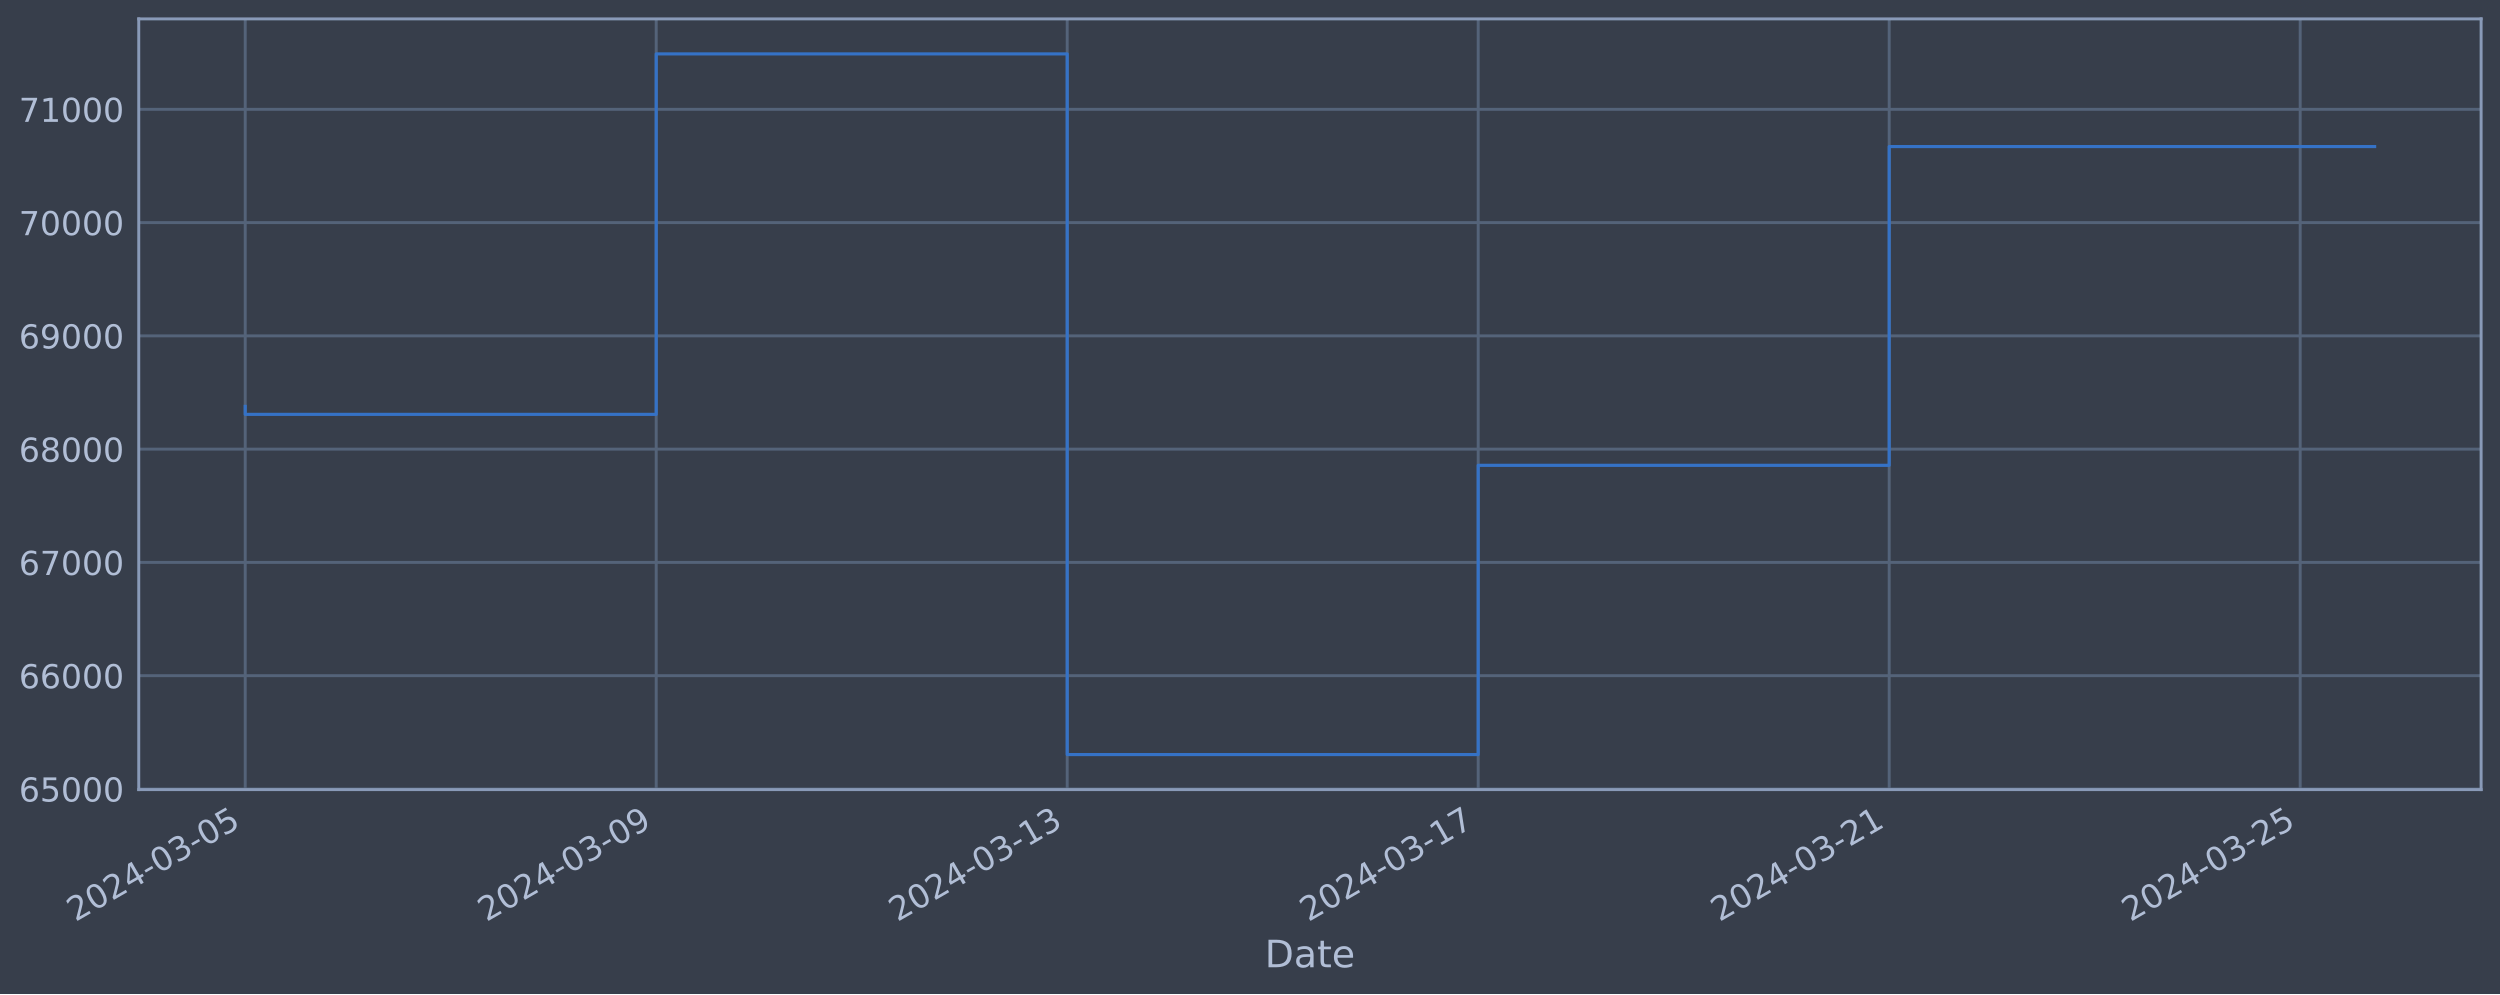
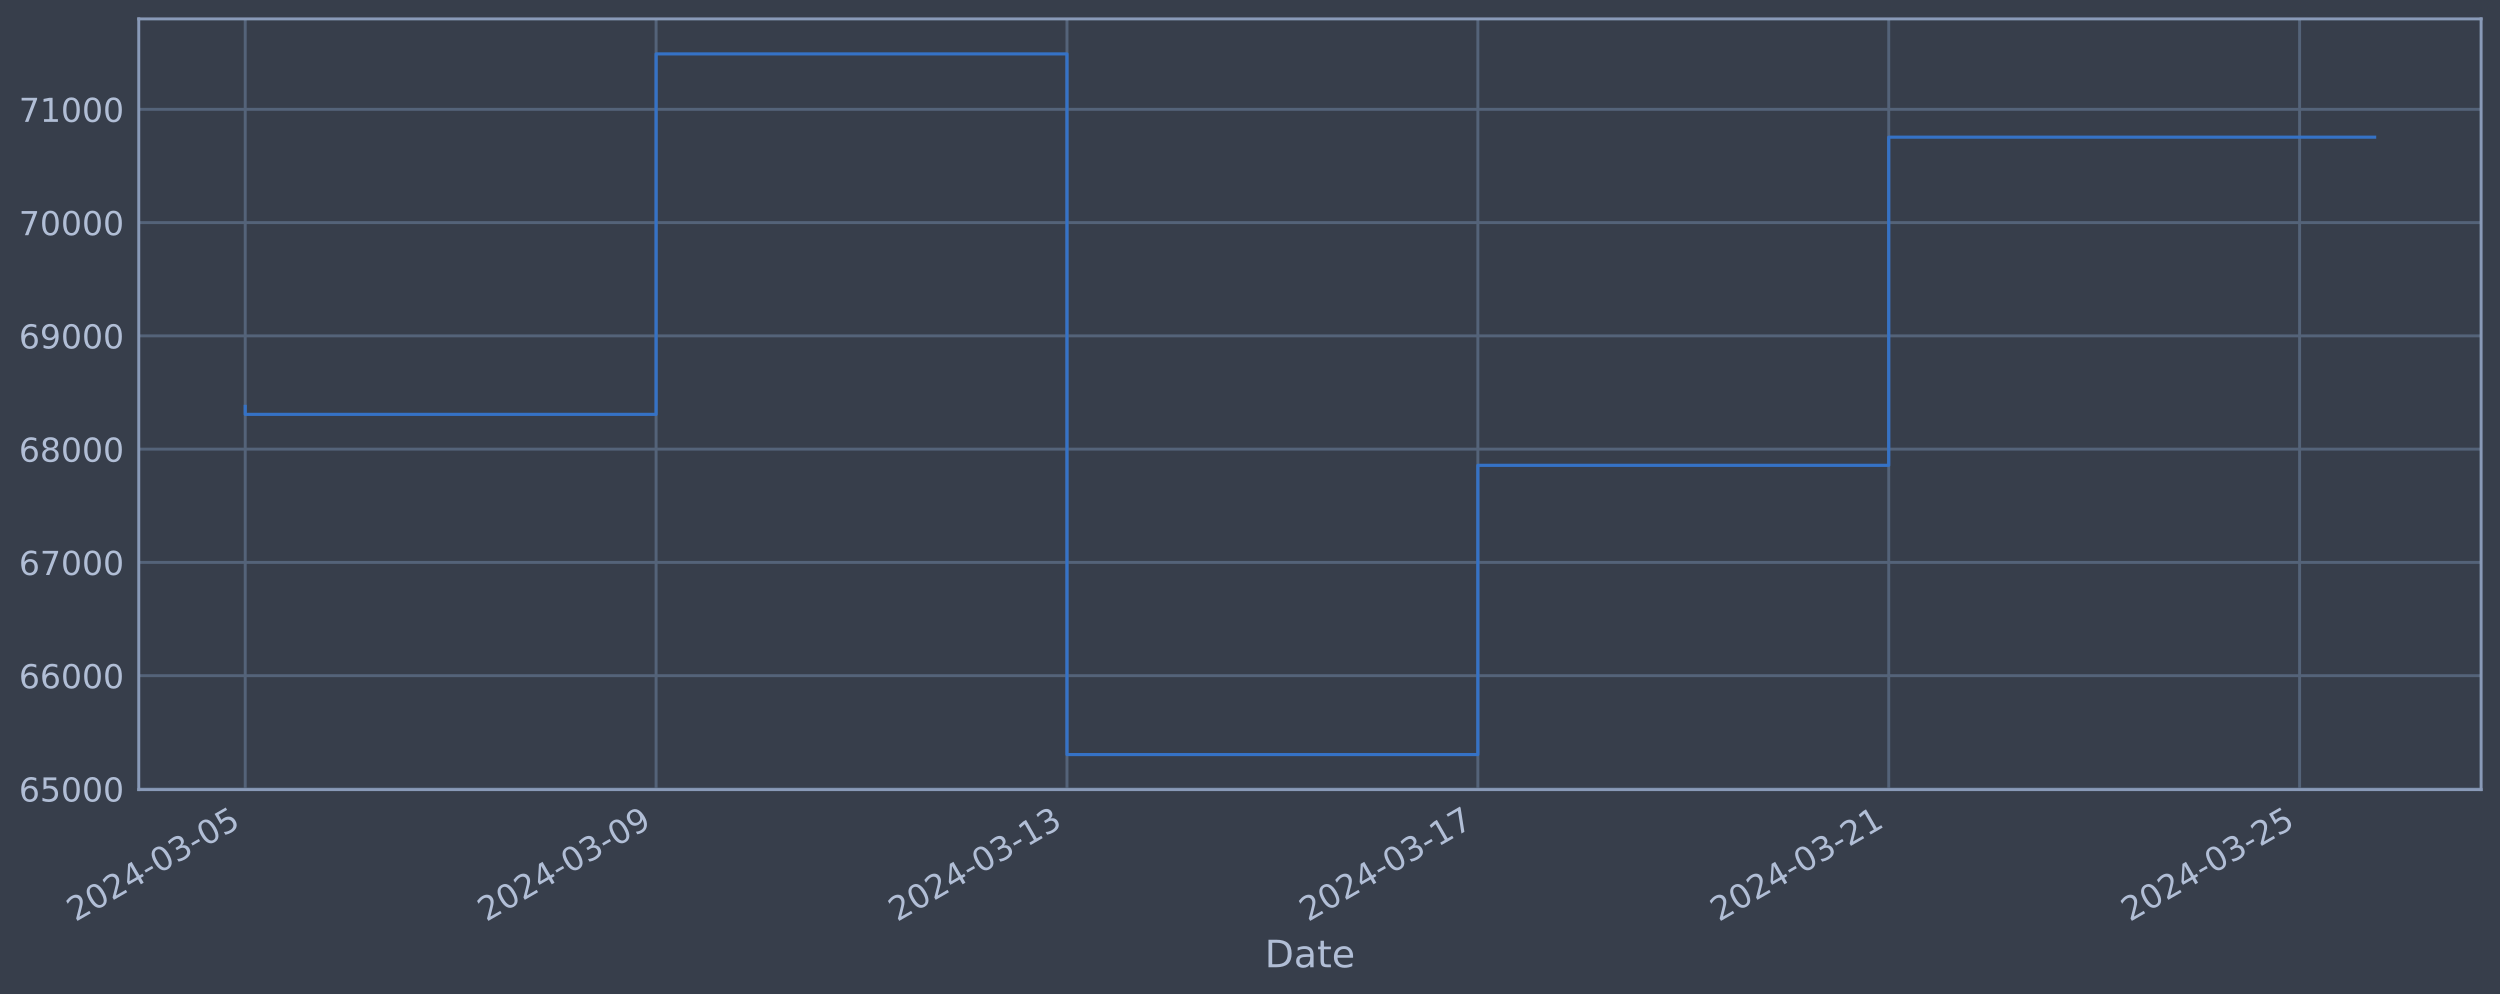
<svg xmlns="http://www.w3.org/2000/svg" xmlns:xlink="http://www.w3.org/1999/xlink" width="952.884pt" height="378.87pt" viewBox="0 0 952.884 378.87" version="1.1">
  <defs>
    <style type="text/css">*{stroke-linejoin: round; stroke-linecap: butt}</style>
  </defs>
  <g id="figure_1">
    <g id="patch_1">
      <path d="M 0 378.87  L 952.884 378.87  L 952.884 0  L 0 0  z " style="fill: #373e4b" />
    </g>
    <g id="axes_1">
      <g id="patch_2">
        <path d="M 52.884 300.96  L 945.684 300.96  L 945.684 7.2  L 52.884 7.2  z " style="fill: #373e4b" />
      </g>
      <g id="matplotlib.axis_1">
        <g id="xtick_1">
          <g id="line2d_1">
-             <path d="M 93.466 300.96  L 93.466 7.2  " clip-path="url(#p2d3f1a8b22)" style="fill: none; stroke: #546379; stroke-width: 1.12; stroke-linecap: square" />
+             <path d="M 93.466 300.96  L 93.466 7.2  " clip-path="url(#p435122328e)" style="fill: none; stroke: #546379; stroke-width: 1.12; stroke-linecap: square" />
          </g>
          <g id="line2d_2" />
          <g id="text_1">
            <g style="fill: #b1bed6" transform="translate(28.74006 351.4642) rotate(-30) scale(0.126 -0.126)">
              <defs>
                <path id="DejaVuSans-32" d="M 1228 531  L 3431 531  L 3431 0  L 469 0  L 469 531  Q 828 903 1448 1529  Q 2069 2156 2228 2338  Q 2531 2678 2651 2914  Q 2772 3150 2772 3378  Q 2772 3750 2511 3984  Q 2250 4219 1831 4219  Q 1534 4219 1204 4116  Q 875 4013 500 3803  L 500 4441  Q 881 4594 1212 4672  Q 1544 4750 1819 4750  Q 2544 4750 2975 4387  Q 3406 4025 3406 3419  Q 3406 3131 3298 2873  Q 3191 2616 2906 2266  Q 2828 2175 2409 1742  Q 1991 1309 1228 531  z " transform="scale(0.015625)" />
                <path id="DejaVuSans-30" d="M 2034 4250  Q 1547 4250 1301 3770  Q 1056 3291 1056 2328  Q 1056 1369 1301 889  Q 1547 409 2034 409  Q 2525 409 2770 889  Q 3016 1369 3016 2328  Q 3016 3291 2770 3770  Q 2525 4250 2034 4250  z M 2034 4750  Q 2819 4750 3233 4129  Q 3647 3509 3647 2328  Q 3647 1150 3233 529  Q 2819 -91 2034 -91  Q 1250 -91 836 529  Q 422 1150 422 2328  Q 422 3509 836 4129  Q 1250 4750 2034 4750  z " transform="scale(0.015625)" />
                <path id="DejaVuSans-34" d="M 2419 4116  L 825 1625  L 2419 1625  L 2419 4116  z M 2253 4666  L 3047 4666  L 3047 1625  L 3713 1625  L 3713 1100  L 3047 1100  L 3047 0  L 2419 0  L 2419 1100  L 313 1100  L 313 1709  L 2253 4666  z " transform="scale(0.015625)" />
                <path id="DejaVuSans-2d" d="M 313 2009  L 1997 2009  L 1997 1497  L 313 1497  L 313 2009  z " transform="scale(0.015625)" />
                <path id="DejaVuSans-33" d="M 2597 2516  Q 3050 2419 3304 2112  Q 3559 1806 3559 1356  Q 3559 666 3084 287  Q 2609 -91 1734 -91  Q 1441 -91 1130 -33  Q 819 25 488 141  L 488 750  Q 750 597 1062 519  Q 1375 441 1716 441  Q 2309 441 2620 675  Q 2931 909 2931 1356  Q 2931 1769 2642 2001  Q 2353 2234 1838 2234  L 1294 2234  L 1294 2753  L 1863 2753  Q 2328 2753 2575 2939  Q 2822 3125 2822 3475  Q 2822 3834 2567 4026  Q 2313 4219 1838 4219  Q 1578 4219 1281 4162  Q 984 4106 628 3988  L 628 4550  Q 988 4650 1302 4700  Q 1616 4750 1894 4750  Q 2613 4750 3031 4423  Q 3450 4097 3450 3541  Q 3450 3153 3228 2886  Q 3006 2619 2597 2516  z " transform="scale(0.015625)" />
                <path id="DejaVuSans-35" d="M 691 4666  L 3169 4666  L 3169 4134  L 1269 4134  L 1269 2991  Q 1406 3038 1543 3061  Q 1681 3084 1819 3084  Q 2600 3084 3056 2656  Q 3513 2228 3513 1497  Q 3513 744 3044 326  Q 2575 -91 1722 -91  Q 1428 -91 1123 -41  Q 819 9 494 109  L 494 744  Q 775 591 1075 516  Q 1375 441 1709 441  Q 2250 441 2565 725  Q 2881 1009 2881 1497  Q 2881 1984 2565 2268  Q 2250 2553 1709 2553  Q 1456 2553 1204 2497  Q 953 2441 691 2322  L 691 4666  z " transform="scale(0.015625)" />
              </defs>
              <use xlink:href="#DejaVuSans-32" />
              <use xlink:href="#DejaVuSans-30" x="63.623" />
              <use xlink:href="#DejaVuSans-32" x="127.246" />
              <use xlink:href="#DejaVuSans-34" x="190.869" />
              <use xlink:href="#DejaVuSans-2d" x="254.492" />
              <use xlink:href="#DejaVuSans-30" x="290.576" />
              <use xlink:href="#DejaVuSans-33" x="354.199" />
              <use xlink:href="#DejaVuSans-2d" x="417.822" />
              <use xlink:href="#DejaVuSans-30" x="453.906" />
              <use xlink:href="#DejaVuSans-35" x="517.529" />
            </g>
          </g>
        </g>
        <g id="xtick_2">
          <g id="line2d_3">
-             <path d="M 250.117 300.96  L 250.117 7.2  " clip-path="url(#p2d3f1a8b22)" style="fill: none; stroke: #546379; stroke-width: 1.12; stroke-linecap: square" />
+             <path d="M 250.073 300.96  L 250.073 7.2  " clip-path="url(#p435122328e)" style="fill: none; stroke: #546379; stroke-width: 1.12; stroke-linecap: square" />
          </g>
          <g id="line2d_4" />
          <g id="text_2">
-             <g style="fill: #b1bed6" transform="translate(185.3919 351.4642) rotate(-30) scale(0.126 -0.126)">
+             <g style="fill: #b1bed6" transform="translate(185.3475 351.4642) rotate(-30) scale(0.126 -0.126)">
              <defs>
                <path id="DejaVuSans-39" d="M 703 97  L 703 672  Q 941 559 1184 500  Q 1428 441 1663 441  Q 2288 441 2617 861  Q 2947 1281 2994 2138  Q 2813 1869 2534 1725  Q 2256 1581 1919 1581  Q 1219 1581 811 2004  Q 403 2428 403 3163  Q 403 3881 828 4315  Q 1253 4750 1959 4750  Q 2769 4750 3195 4129  Q 3622 3509 3622 2328  Q 3622 1225 3098 567  Q 2575 -91 1691 -91  Q 1453 -91 1209 -44  Q 966 3 703 97  z M 1959 2075  Q 2384 2075 2632 2365  Q 2881 2656 2881 3163  Q 2881 3666 2632 3958  Q 2384 4250 1959 4250  Q 1534 4250 1286 3958  Q 1038 3666 1038 3163  Q 1038 2656 1286 2365  Q 1534 2075 1959 2075  z " transform="scale(0.015625)" />
              </defs>
              <use xlink:href="#DejaVuSans-32" />
              <use xlink:href="#DejaVuSans-30" x="63.623" />
              <use xlink:href="#DejaVuSans-32" x="127.246" />
              <use xlink:href="#DejaVuSans-34" x="190.869" />
              <use xlink:href="#DejaVuSans-2d" x="254.492" />
              <use xlink:href="#DejaVuSans-30" x="290.576" />
              <use xlink:href="#DejaVuSans-33" x="354.199" />
              <use xlink:href="#DejaVuSans-2d" x="417.822" />
              <use xlink:href="#DejaVuSans-30" x="453.906" />
              <use xlink:href="#DejaVuSans-39" x="517.529" />
            </g>
          </g>
        </g>
        <g id="xtick_3">
          <g id="line2d_5">
-             <path d="M 406.769 300.96  L 406.769 7.2  " clip-path="url(#p2d3f1a8b22)" style="fill: none; stroke: #546379; stroke-width: 1.12; stroke-linecap: square" />
+             <path d="M 406.681 300.96  L 406.681 7.2  " clip-path="url(#p435122328e)" style="fill: none; stroke: #546379; stroke-width: 1.12; stroke-linecap: square" />
          </g>
          <g id="line2d_6" />
          <g id="text_3">
-             <g style="fill: #b1bed6" transform="translate(342.0437 351.4642) rotate(-30) scale(0.126 -0.126)">
+             <g style="fill: #b1bed6" transform="translate(341.955 351.4642) rotate(-30) scale(0.126 -0.126)">
              <defs>
                <path id="DejaVuSans-31" d="M 794 531  L 1825 531  L 1825 4091  L 703 3866  L 703 4441  L 1819 4666  L 2450 4666  L 2450 531  L 3481 531  L 3481 0  L 794 0  L 794 531  z " transform="scale(0.015625)" />
              </defs>
              <use xlink:href="#DejaVuSans-32" />
              <use xlink:href="#DejaVuSans-30" x="63.623" />
              <use xlink:href="#DejaVuSans-32" x="127.246" />
              <use xlink:href="#DejaVuSans-34" x="190.869" />
              <use xlink:href="#DejaVuSans-2d" x="254.492" />
              <use xlink:href="#DejaVuSans-30" x="290.576" />
              <use xlink:href="#DejaVuSans-33" x="354.199" />
              <use xlink:href="#DejaVuSans-2d" x="417.822" />
              <use xlink:href="#DejaVuSans-31" x="453.906" />
              <use xlink:href="#DejaVuSans-33" x="517.529" />
            </g>
          </g>
        </g>
        <g id="xtick_4">
          <g id="line2d_7">
-             <path d="M 563.421 300.96  L 563.421 7.2  " clip-path="url(#p2d3f1a8b22)" style="fill: none; stroke: #546379; stroke-width: 1.12; stroke-linecap: square" />
+             <path d="M 563.288 300.96  L 563.288 7.2  " clip-path="url(#p435122328e)" style="fill: none; stroke: #546379; stroke-width: 1.12; stroke-linecap: square" />
          </g>
          <g id="line2d_8" />
          <g id="text_4">
-             <g style="fill: #b1bed6" transform="translate(498.6955 351.4642) rotate(-30) scale(0.126 -0.126)">
+             <g style="fill: #b1bed6" transform="translate(498.5625 351.4642) rotate(-30) scale(0.126 -0.126)">
              <defs>
                <path id="DejaVuSans-37" d="M 525 4666  L 3525 4666  L 3525 4397  L 1831 0  L 1172 0  L 2766 4134  L 525 4134  L 525 4666  z " transform="scale(0.015625)" />
              </defs>
              <use xlink:href="#DejaVuSans-32" />
              <use xlink:href="#DejaVuSans-30" x="63.623" />
              <use xlink:href="#DejaVuSans-32" x="127.246" />
              <use xlink:href="#DejaVuSans-34" x="190.869" />
              <use xlink:href="#DejaVuSans-2d" x="254.492" />
              <use xlink:href="#DejaVuSans-30" x="290.576" />
              <use xlink:href="#DejaVuSans-33" x="354.199" />
              <use xlink:href="#DejaVuSans-2d" x="417.822" />
              <use xlink:href="#DejaVuSans-31" x="453.906" />
              <use xlink:href="#DejaVuSans-37" x="517.529" />
            </g>
          </g>
        </g>
        <g id="xtick_5">
          <g id="line2d_9">
-             <path d="M 720.073 300.96  L 720.073 7.2  " clip-path="url(#p2d3f1a8b22)" style="fill: none; stroke: #546379; stroke-width: 1.12; stroke-linecap: square" />
+             <path d="M 719.895 300.96  L 719.895 7.2  " clip-path="url(#p435122328e)" style="fill: none; stroke: #546379; stroke-width: 1.12; stroke-linecap: square" />
          </g>
          <g id="line2d_10" />
          <g id="text_5">
-             <g style="fill: #b1bed6" transform="translate(655.3473 351.4642) rotate(-30) scale(0.126 -0.126)">
+             <g style="fill: #b1bed6" transform="translate(655.17 351.4642) rotate(-30) scale(0.126 -0.126)">
              <use xlink:href="#DejaVuSans-32" />
              <use xlink:href="#DejaVuSans-30" x="63.623" />
              <use xlink:href="#DejaVuSans-32" x="127.246" />
              <use xlink:href="#DejaVuSans-34" x="190.869" />
              <use xlink:href="#DejaVuSans-2d" x="254.492" />
              <use xlink:href="#DejaVuSans-30" x="290.576" />
              <use xlink:href="#DejaVuSans-33" x="354.199" />
              <use xlink:href="#DejaVuSans-2d" x="417.822" />
              <use xlink:href="#DejaVuSans-32" x="453.906" />
              <use xlink:href="#DejaVuSans-31" x="517.529" />
            </g>
          </g>
        </g>
        <g id="xtick_6">
          <g id="line2d_11">
-             <path d="M 876.725 300.96  L 876.725 7.2  " clip-path="url(#p2d3f1a8b22)" style="fill: none; stroke: #546379; stroke-width: 1.12; stroke-linecap: square" />
+             <path d="M 876.503 300.96  L 876.503 7.2  " clip-path="url(#p435122328e)" style="fill: none; stroke: #546379; stroke-width: 1.12; stroke-linecap: square" />
          </g>
          <g id="line2d_12" />
          <g id="text_6">
-             <g style="fill: #b1bed6" transform="translate(811.9991 351.4642) rotate(-30) scale(0.126 -0.126)">
+             <g style="fill: #b1bed6" transform="translate(811.7774 351.4642) rotate(-30) scale(0.126 -0.126)">
              <use xlink:href="#DejaVuSans-32" />
              <use xlink:href="#DejaVuSans-30" x="63.623" />
              <use xlink:href="#DejaVuSans-32" x="127.246" />
              <use xlink:href="#DejaVuSans-34" x="190.869" />
              <use xlink:href="#DejaVuSans-2d" x="254.492" />
              <use xlink:href="#DejaVuSans-30" x="290.576" />
              <use xlink:href="#DejaVuSans-33" x="354.199" />
              <use xlink:href="#DejaVuSans-2d" x="417.822" />
              <use xlink:href="#DejaVuSans-32" x="453.906" />
              <use xlink:href="#DejaVuSans-35" x="517.529" />
            </g>
          </g>
        </g>
        <g id="text_7">
          <g style="fill: #b1bed6" transform="translate(482.0746 368.6753) scale(0.144 -0.144)">
            <defs>
              <path id="DejaVuSans-44" d="M 1259 4147  L 1259 519  L 2022 519  Q 2988 519 3436 956  Q 3884 1394 3884 2338  Q 3884 3275 3436 3711  Q 2988 4147 2022 4147  L 1259 4147  z M 628 4666  L 1925 4666  Q 3281 4666 3915 4102  Q 4550 3538 4550 2338  Q 4550 1131 3912 565  Q 3275 0 1925 0  L 628 0  L 628 4666  z " transform="scale(0.015625)" />
              <path id="DejaVuSans-61" d="M 2194 1759  Q 1497 1759 1228 1600  Q 959 1441 959 1056  Q 959 750 1161 570  Q 1363 391 1709 391  Q 2188 391 2477 730  Q 2766 1069 2766 1631  L 2766 1759  L 2194 1759  z M 3341 1997  L 3341 0  L 2766 0  L 2766 531  Q 2569 213 2275 61  Q 1981 -91 1556 -91  Q 1019 -91 701 211  Q 384 513 384 1019  Q 384 1609 779 1909  Q 1175 2209 1959 2209  L 2766 2209  L 2766 2266  Q 2766 2663 2505 2880  Q 2244 3097 1772 3097  Q 1472 3097 1187 3025  Q 903 2953 641 2809  L 641 3341  Q 956 3463 1253 3523  Q 1550 3584 1831 3584  Q 2591 3584 2966 3190  Q 3341 2797 3341 1997  z " transform="scale(0.015625)" />
              <path id="DejaVuSans-74" d="M 1172 4494  L 1172 3500  L 2356 3500  L 2356 3053  L 1172 3053  L 1172 1153  Q 1172 725 1289 603  Q 1406 481 1766 481  L 2356 481  L 2356 0  L 1766 0  Q 1100 0 847 248  Q 594 497 594 1153  L 594 3053  L 172 3053  L 172 3500  L 594 3500  L 594 4494  L 1172 4494  z " transform="scale(0.015625)" />
              <path id="DejaVuSans-65" d="M 3597 1894  L 3597 1613  L 953 1613  Q 991 1019 1311 708  Q 1631 397 2203 397  Q 2534 397 2845 478  Q 3156 559 3463 722  L 3463 178  Q 3153 47 2828 -22  Q 2503 -91 2169 -91  Q 1331 -91 842 396  Q 353 884 353 1716  Q 353 2575 817 3079  Q 1281 3584 2069 3584  Q 2775 3584 3186 3129  Q 3597 2675 3597 1894  z M 3022 2063  Q 3016 2534 2758 2815  Q 2500 3097 2075 3097  Q 1594 3097 1305 2825  Q 1016 2553 972 2059  L 3022 2063  z " transform="scale(0.015625)" />
            </defs>
            <use xlink:href="#DejaVuSans-44" />
            <use xlink:href="#DejaVuSans-61" x="77.002" />
            <use xlink:href="#DejaVuSans-74" x="138.281" />
            <use xlink:href="#DejaVuSans-65" x="177.49" />
          </g>
        </g>
      </g>
      <g id="matplotlib.axis_2">
        <g id="ytick_1">
          <g id="line2d_13">
-             <path d="M 52.884 300.718  L 945.684 300.718  " clip-path="url(#p2d3f1a8b22)" style="fill: none; stroke: #546379; stroke-width: 1.12; stroke-linecap: square" />
+             <path d="M 52.884 300.718  L 945.684 300.718  " clip-path="url(#p435122328e)" style="fill: none; stroke: #546379; stroke-width: 1.12; stroke-linecap: square" />
          </g>
          <g id="line2d_14" />
          <g id="text_8">
            <g style="fill: #b1bed6" transform="translate(7.2 305.5049) scale(0.126 -0.126)">
              <defs>
                <path id="DejaVuSans-36" d="M 2113 2584  Q 1688 2584 1439 2293  Q 1191 2003 1191 1497  Q 1191 994 1439 701  Q 1688 409 2113 409  Q 2538 409 2786 701  Q 3034 994 3034 1497  Q 3034 2003 2786 2293  Q 2538 2584 2113 2584  z M 3366 4563  L 3366 3988  Q 3128 4100 2886 4159  Q 2644 4219 2406 4219  Q 1781 4219 1451 3797  Q 1122 3375 1075 2522  Q 1259 2794 1537 2939  Q 1816 3084 2150 3084  Q 2853 3084 3261 2657  Q 3669 2231 3669 1497  Q 3669 778 3244 343  Q 2819 -91 2113 -91  Q 1303 -91 875 529  Q 447 1150 447 2328  Q 447 3434 972 4092  Q 1497 4750 2381 4750  Q 2619 4750 2861 4703  Q 3103 4656 3366 4563  z " transform="scale(0.015625)" />
              </defs>
              <use xlink:href="#DejaVuSans-36" />
              <use xlink:href="#DejaVuSans-35" x="63.623" />
              <use xlink:href="#DejaVuSans-30" x="127.246" />
              <use xlink:href="#DejaVuSans-30" x="190.869" />
              <use xlink:href="#DejaVuSans-30" x="254.492" />
            </g>
          </g>
        </g>
        <g id="ytick_2">
          <g id="line2d_15">
-             <path d="M 52.884 257.544  L 945.684 257.544  " clip-path="url(#p2d3f1a8b22)" style="fill: none; stroke: #546379; stroke-width: 1.12; stroke-linecap: square" />
+             <path d="M 52.884 257.544  L 945.684 257.544  " clip-path="url(#p435122328e)" style="fill: none; stroke: #546379; stroke-width: 1.12; stroke-linecap: square" />
          </g>
          <g id="line2d_16" />
          <g id="text_9">
            <g style="fill: #b1bed6" transform="translate(7.2 262.331) scale(0.126 -0.126)">
              <use xlink:href="#DejaVuSans-36" />
              <use xlink:href="#DejaVuSans-36" x="63.623" />
              <use xlink:href="#DejaVuSans-30" x="127.246" />
              <use xlink:href="#DejaVuSans-30" x="190.869" />
              <use xlink:href="#DejaVuSans-30" x="254.492" />
            </g>
          </g>
        </g>
        <g id="ytick_3">
          <g id="line2d_17">
-             <path d="M 52.884 214.37  L 945.684 214.37  " clip-path="url(#p2d3f1a8b22)" style="fill: none; stroke: #546379; stroke-width: 1.12; stroke-linecap: square" />
+             <path d="M 52.884 214.37  L 945.684 214.37  " clip-path="url(#p435122328e)" style="fill: none; stroke: #546379; stroke-width: 1.12; stroke-linecap: square" />
          </g>
          <g id="line2d_18" />
          <g id="text_10">
            <g style="fill: #b1bed6" transform="translate(7.2 219.157) scale(0.126 -0.126)">
              <use xlink:href="#DejaVuSans-36" />
              <use xlink:href="#DejaVuSans-37" x="63.623" />
              <use xlink:href="#DejaVuSans-30" x="127.246" />
              <use xlink:href="#DejaVuSans-30" x="190.869" />
              <use xlink:href="#DejaVuSans-30" x="254.492" />
            </g>
          </g>
        </g>
        <g id="ytick_4">
          <g id="line2d_19">
-             <path d="M 52.884 171.196  L 945.684 171.196  " clip-path="url(#p2d3f1a8b22)" style="fill: none; stroke: #546379; stroke-width: 1.12; stroke-linecap: square" />
+             <path d="M 52.884 171.196  L 945.684 171.196  " clip-path="url(#p435122328e)" style="fill: none; stroke: #546379; stroke-width: 1.12; stroke-linecap: square" />
          </g>
          <g id="line2d_20" />
          <g id="text_11">
            <g style="fill: #b1bed6" transform="translate(7.2 175.9831) scale(0.126 -0.126)">
              <defs>
                <path id="DejaVuSans-38" d="M 2034 2216  Q 1584 2216 1326 1975  Q 1069 1734 1069 1313  Q 1069 891 1326 650  Q 1584 409 2034 409  Q 2484 409 2743 651  Q 3003 894 3003 1313  Q 3003 1734 2745 1975  Q 2488 2216 2034 2216  z M 1403 2484  Q 997 2584 770 2862  Q 544 3141 544 3541  Q 544 4100 942 4425  Q 1341 4750 2034 4750  Q 2731 4750 3128 4425  Q 3525 4100 3525 3541  Q 3525 3141 3298 2862  Q 3072 2584 2669 2484  Q 3125 2378 3379 2068  Q 3634 1759 3634 1313  Q 3634 634 3220 271  Q 2806 -91 2034 -91  Q 1263 -91 848 271  Q 434 634 434 1313  Q 434 1759 690 2068  Q 947 2378 1403 2484  z M 1172 3481  Q 1172 3119 1398 2916  Q 1625 2713 2034 2713  Q 2441 2713 2670 2916  Q 2900 3119 2900 3481  Q 2900 3844 2670 4047  Q 2441 4250 2034 4250  Q 1625 4250 1398 4047  Q 1172 3844 1172 3481  z " transform="scale(0.015625)" />
              </defs>
              <use xlink:href="#DejaVuSans-36" />
              <use xlink:href="#DejaVuSans-38" x="63.623" />
              <use xlink:href="#DejaVuSans-30" x="127.246" />
              <use xlink:href="#DejaVuSans-30" x="190.869" />
              <use xlink:href="#DejaVuSans-30" x="254.492" />
            </g>
          </g>
        </g>
        <g id="ytick_5">
          <g id="line2d_21">
-             <path d="M 52.884 128.022  L 945.684 128.022  " clip-path="url(#p2d3f1a8b22)" style="fill: none; stroke: #546379; stroke-width: 1.12; stroke-linecap: square" />
+             <path d="M 52.884 128.022  L 945.684 128.022  " clip-path="url(#p435122328e)" style="fill: none; stroke: #546379; stroke-width: 1.12; stroke-linecap: square" />
          </g>
          <g id="line2d_22" />
          <g id="text_12">
            <g style="fill: #b1bed6" transform="translate(7.2 132.8092) scale(0.126 -0.126)">
              <use xlink:href="#DejaVuSans-36" />
              <use xlink:href="#DejaVuSans-39" x="63.623" />
              <use xlink:href="#DejaVuSans-30" x="127.246" />
              <use xlink:href="#DejaVuSans-30" x="190.869" />
              <use xlink:href="#DejaVuSans-30" x="254.492" />
            </g>
          </g>
        </g>
        <g id="ytick_6">
          <g id="line2d_23">
-             <path d="M 52.884 84.848  L 945.684 84.848  " clip-path="url(#p2d3f1a8b22)" style="fill: none; stroke: #546379; stroke-width: 1.12; stroke-linecap: square" />
+             <path d="M 52.884 84.848  L 945.684 84.848  " clip-path="url(#p435122328e)" style="fill: none; stroke: #546379; stroke-width: 1.12; stroke-linecap: square" />
          </g>
          <g id="line2d_24" />
          <g id="text_13">
            <g style="fill: #b1bed6" transform="translate(7.2 89.63523) scale(0.126 -0.126)">
              <use xlink:href="#DejaVuSans-37" />
              <use xlink:href="#DejaVuSans-30" x="63.623" />
              <use xlink:href="#DejaVuSans-30" x="127.246" />
              <use xlink:href="#DejaVuSans-30" x="190.869" />
              <use xlink:href="#DejaVuSans-30" x="254.492" />
            </g>
          </g>
        </g>
        <g id="ytick_7">
          <g id="line2d_25">
-             <path d="M 52.884 41.674  L 945.684 41.674  " clip-path="url(#p2d3f1a8b22)" style="fill: none; stroke: #546379; stroke-width: 1.12; stroke-linecap: square" />
+             <path d="M 52.884 41.674  L 945.684 41.674  " clip-path="url(#p435122328e)" style="fill: none; stroke: #546379; stroke-width: 1.12; stroke-linecap: square" />
          </g>
          <g id="line2d_26" />
          <g id="text_14">
            <g style="fill: #b1bed6" transform="translate(7.2 46.4613) scale(0.126 -0.126)">
              <use xlink:href="#DejaVuSans-37" />
              <use xlink:href="#DejaVuSans-31" x="63.623" />
              <use xlink:href="#DejaVuSans-30" x="127.246" />
              <use xlink:href="#DejaVuSans-30" x="190.869" />
              <use xlink:href="#DejaVuSans-30" x="254.492" />
            </g>
          </g>
        </g>
      </g>
      <g id="line2d_27">
-         <path d="M 93.466 154.891  L 93.466 157.946  L 250.117 157.946  L 250.117 20.553  L 406.769 20.553  L 406.769 287.607  L 563.421 287.607  L 563.421 177.362  L 720.073 177.362  L 720.073 55.866  L 905.102 55.866  " clip-path="url(#p2d3f1a8b22)" style="fill: none; stroke: #3572c6; stroke-width: 1.2; stroke-linecap: square" />
+         <path d="M 93.466 154.891  L 93.466 157.946  L 250.073 157.946  L 250.073 20.553  L 406.681 20.553  L 406.681 287.607  L 563.288 287.607  L 563.288 177.362  L 719.895 177.362  L 719.895 52.289  L 905.102 52.289  " clip-path="url(#p435122328e)" style="fill: none; stroke: #3572c6; stroke-width: 1.2; stroke-linecap: square" />
      </g>
      <g id="patch_3">
        <path d="M 52.884 300.96  L 52.884 7.2  " style="fill: none; stroke: #899ab8; stroke-width: 1.12; stroke-linejoin: miter; stroke-linecap: square" />
      </g>
      <g id="patch_4">
        <path d="M 945.684 300.96  L 945.684 7.2  " style="fill: none; stroke: #899ab8; stroke-width: 1.12; stroke-linejoin: miter; stroke-linecap: square" />
      </g>
      <g id="patch_5">
        <path d="M 52.884 300.96  L 945.684 300.96  " style="fill: none; stroke: #899ab8; stroke-width: 1.12; stroke-linejoin: miter; stroke-linecap: square" />
      </g>
      <g id="patch_6">
        <path d="M 52.884 7.2  L 945.684 7.2  " style="fill: none; stroke: #899ab8; stroke-width: 1.12; stroke-linejoin: miter; stroke-linecap: square" />
      </g>
    </g>
  </g>
  <defs>
-     <clipPath id="p2d3f1a8b22">
+     <clipPath id="p435122328e">
      <rect x="52.884" y="7.2" width="892.8" height="293.76" />
    </clipPath>
  </defs>
</svg>
